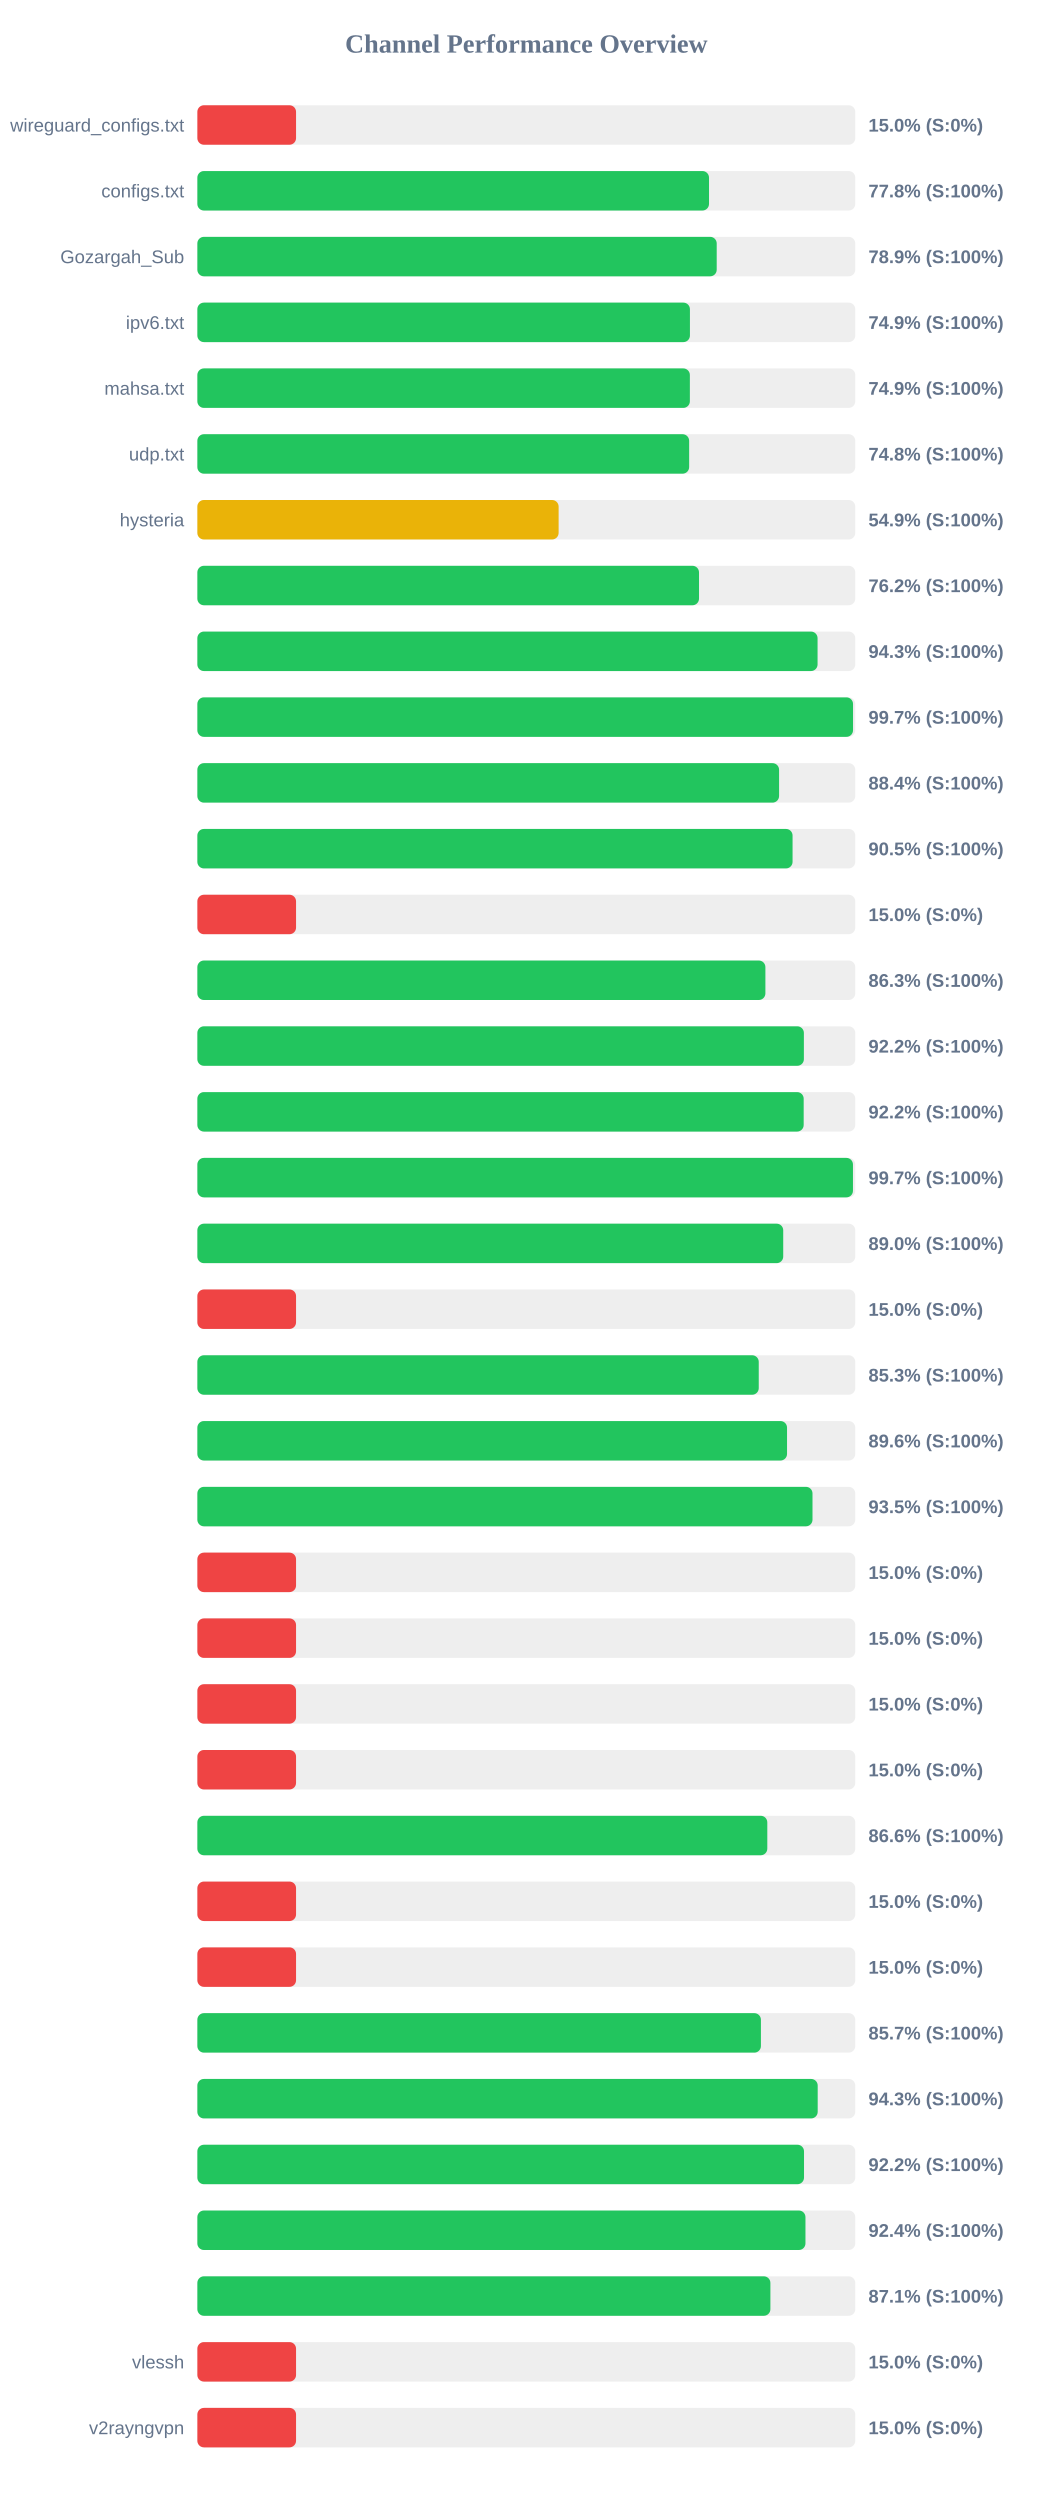
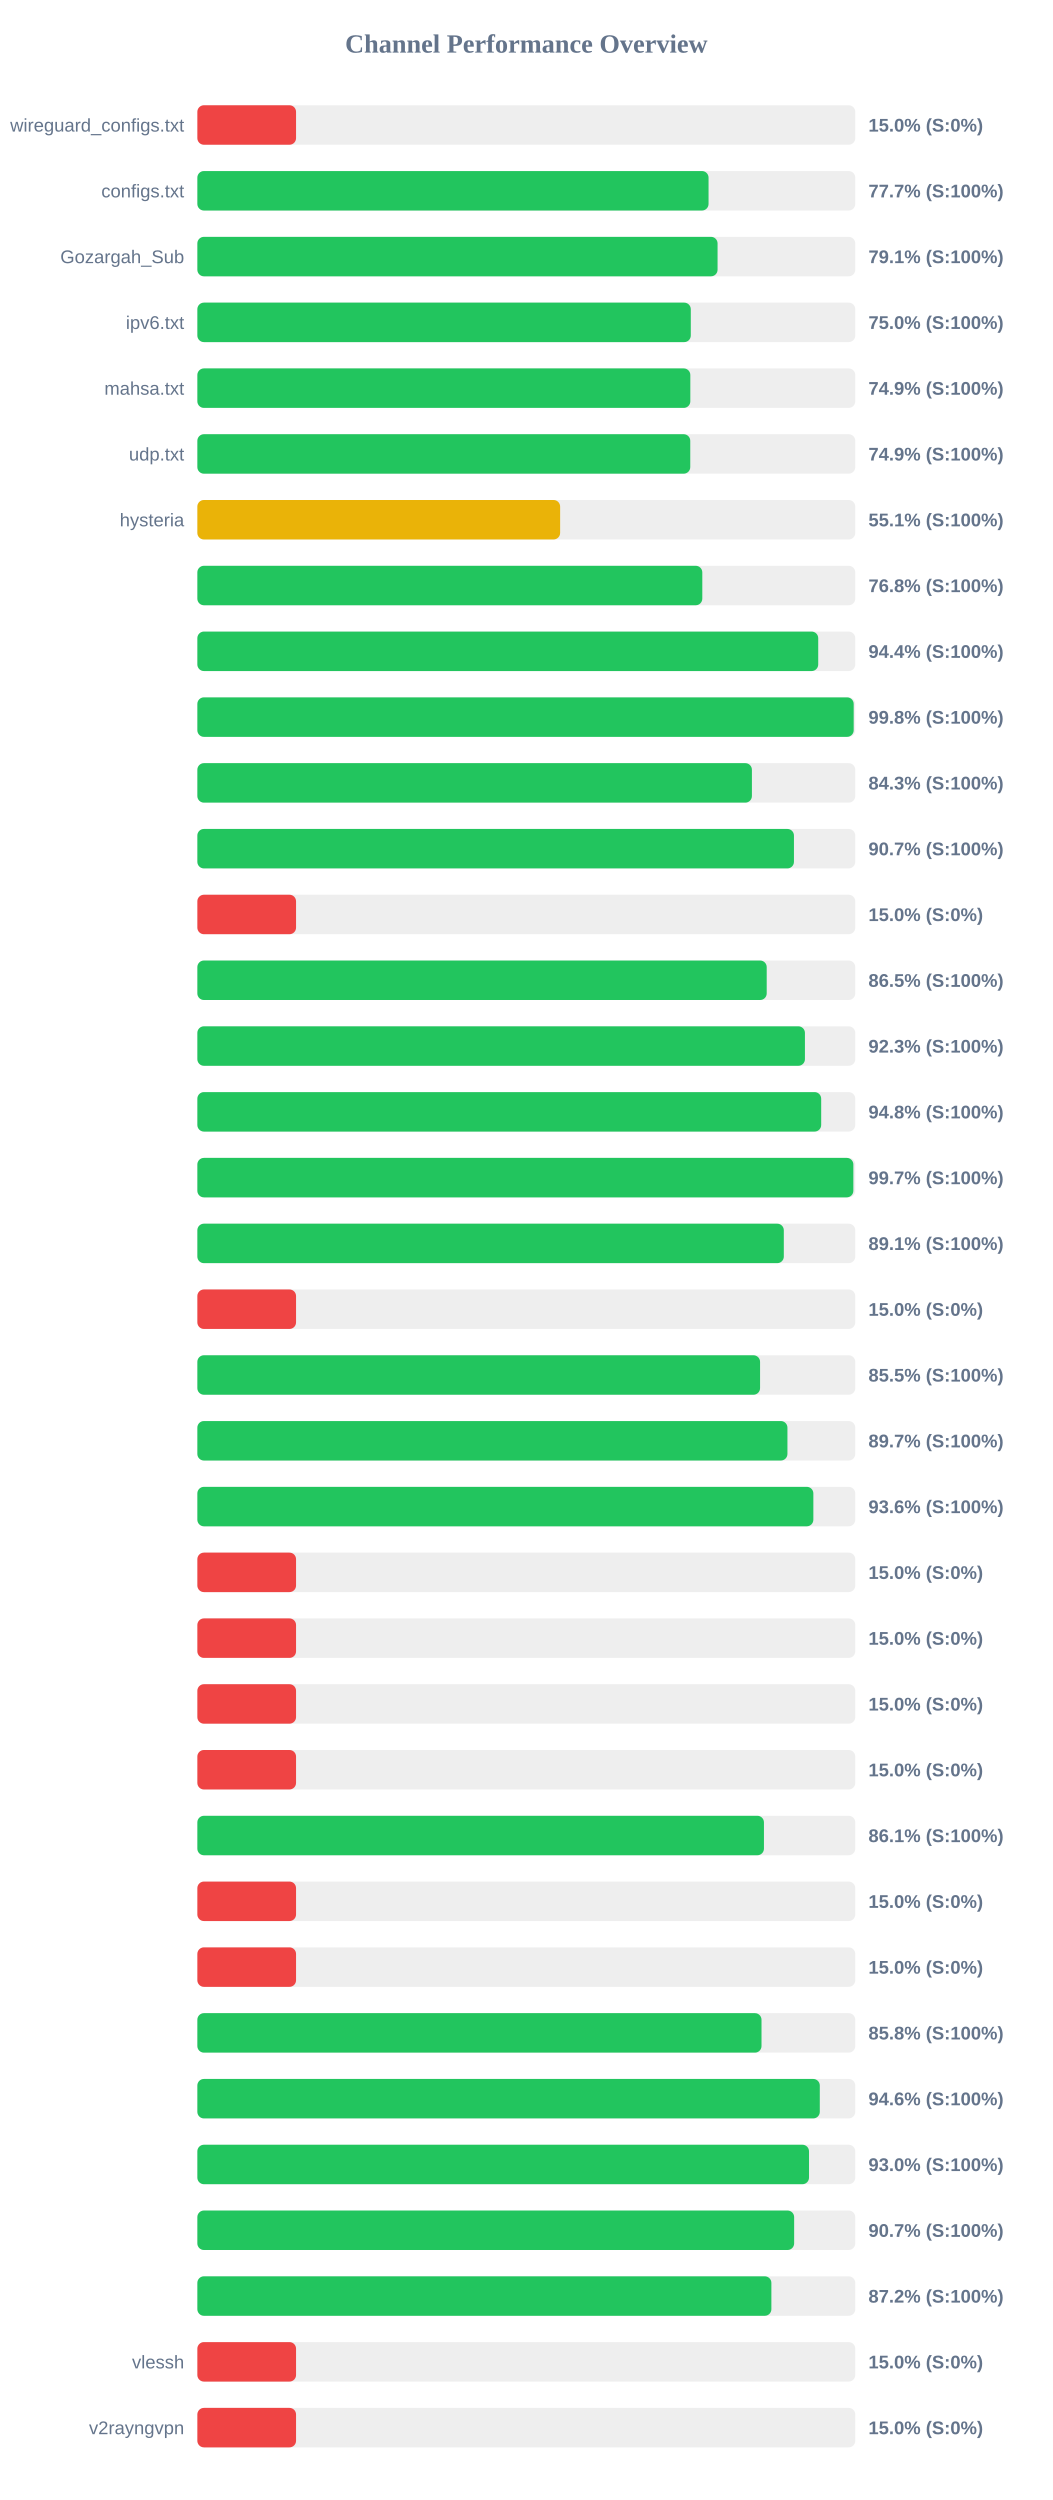
<svg xmlns="http://www.w3.org/2000/svg" width="800" height="1900" version="1.1">
  <style>
        .row { font: 14px Arial; fill: #64748b; }
        .score { font: bold 14px Arial; fill: #64748b; }
    </style>
  <text x="400" y="40" text-anchor="middle" font-size="20px" font-weight="bold" fill="#64748b">Channel Performance Overview</text>
  <rect x="150" y="80" width="500" height="30" fill="#eee" rx="5" />
  <rect x="150" y="80" width="75.0" height="30" fill="#ef4444" rx="5" />
  <text x="140" y="100" text-anchor="end" class="row">wireguard_configs.txt</text>
  <text x="660" y="100" text-anchor="start" class="score">15.0% (S:0%)</text>
  <rect x="150" y="130" width="500" height="30" fill="#eee" rx="5" />
-   <rect x="150" y="130" width="388.85" height="30" fill="#22c55e" rx="5" />
+   <rect x="150" y="130" width="388.5" height="30" fill="#22c55e" rx="5" />
  <text x="140" y="150" text-anchor="end" class="row">configs.txt</text>
-   <text x="660" y="150" text-anchor="start" class="score">77.8% (S:100%)</text>
+   <text x="660" y="150" text-anchor="start" class="score">77.7% (S:100%)</text>
  <rect x="150" y="180" width="500" height="30" fill="#eee" rx="5" />
-   <rect x="150" y="180" width="394.7" height="30" fill="#22c55e" rx="5" />
+   <rect x="150" y="180" width="395.35" height="30" fill="#22c55e" rx="5" />
  <text x="140" y="200" text-anchor="end" class="row">Gozargah_Sub</text>
-   <text x="660" y="200" text-anchor="start" class="score">78.9% (S:100%)</text>
+   <text x="660" y="200" text-anchor="start" class="score">79.1% (S:100%)</text>
  <rect x="150" y="230" width="500" height="30" fill="#eee" rx="5" />
-   <rect x="150" y="230" width="374.35" height="30" fill="#22c55e" rx="5" />
+   <rect x="150" y="230" width="375.0" height="30" fill="#22c55e" rx="5" />
  <text x="140" y="250" text-anchor="end" class="row">ipv6.txt</text>
-   <text x="660" y="250" text-anchor="start" class="score">74.9% (S:100%)</text>
+   <text x="660" y="250" text-anchor="start" class="score">75.0% (S:100%)</text>
  <rect x="150" y="280" width="500" height="30" fill="#eee" rx="5" />
-   <rect x="150" y="280" width="374.3" height="30" fill="#22c55e" rx="5" />
+   <rect x="150" y="280" width="374.65" height="30" fill="#22c55e" rx="5" />
  <text x="140" y="300" text-anchor="end" class="row">mahsa.txt</text>
  <text x="660" y="300" text-anchor="start" class="score">74.9% (S:100%)</text>
  <rect x="150" y="330" width="500" height="30" fill="#eee" rx="5" />
-   <rect x="150" y="330" width="373.75" height="30" fill="#22c55e" rx="5" />
+   <rect x="150" y="330" width="374.6" height="30" fill="#22c55e" rx="5" />
  <text x="140" y="350" text-anchor="end" class="row">udp.txt</text>
-   <text x="660" y="350" text-anchor="start" class="score">74.8% (S:100%)</text>
+   <text x="660" y="350" text-anchor="start" class="score">74.9% (S:100%)</text>
  <rect x="150" y="380" width="500" height="30" fill="#eee" rx="5" />
-   <rect x="150" y="380" width="274.55" height="30" fill="#eab308" rx="5" />
+   <rect x="150" y="380" width="275.7" height="30" fill="#eab308" rx="5" />
  <text x="140" y="400" text-anchor="end" class="row">hysteria</text>
-   <text x="660" y="400" text-anchor="start" class="score">54.9% (S:100%)</text>
+   <text x="660" y="400" text-anchor="start" class="score">55.1% (S:100%)</text>
  <rect x="150" y="430" width="500" height="30" fill="#eee" rx="5" />
-   <rect x="150" y="430" width="381.25" height="30" fill="#22c55e" rx="5" />
+   <rect x="150" y="430" width="383.75" height="30" fill="#22c55e" rx="5" />
  <text x="140" y="450" text-anchor="end" class="row" />
-   <text x="660" y="450" text-anchor="start" class="score">76.2% (S:100%)</text>
+   <text x="660" y="450" text-anchor="start" class="score">76.8% (S:100%)</text>
  <rect x="150" y="480" width="500" height="30" fill="#eee" rx="5" />
-   <rect x="150" y="480" width="471.35" height="30" fill="#22c55e" rx="5" />
+   <rect x="150" y="480" width="471.85" height="30" fill="#22c55e" rx="5" />
  <text x="140" y="500" text-anchor="end" class="row" />
-   <text x="660" y="500" text-anchor="start" class="score">94.3% (S:100%)</text>
+   <text x="660" y="500" text-anchor="start" class="score">94.4% (S:100%)</text>
  <rect x="150" y="530" width="500" height="30" fill="#eee" rx="5" />
-   <rect x="150" y="530" width="498.3" height="30" fill="#22c55e" rx="5" />
+   <rect x="150" y="530" width="498.8" height="30" fill="#22c55e" rx="5" />
  <text x="140" y="550" text-anchor="end" class="row" />
-   <text x="660" y="550" text-anchor="start" class="score">99.7% (S:100%)</text>
+   <text x="660" y="550" text-anchor="start" class="score">99.8% (S:100%)</text>
  <rect x="150" y="580" width="500" height="30" fill="#eee" rx="5" />
-   <rect x="150" y="580" width="442.1" height="30" fill="#22c55e" rx="5" />
+   <rect x="150" y="580" width="421.45" height="30" fill="#22c55e" rx="5" />
  <text x="140" y="600" text-anchor="end" class="row" />
-   <text x="660" y="600" text-anchor="start" class="score">88.4% (S:100%)</text>
+   <text x="660" y="600" text-anchor="start" class="score">84.3% (S:100%)</text>
  <rect x="150" y="630" width="500" height="30" fill="#eee" rx="5" />
-   <rect x="150" y="630" width="452.35" height="30" fill="#22c55e" rx="5" />
+   <rect x="150" y="630" width="453.4" height="30" fill="#22c55e" rx="5" />
  <text x="140" y="650" text-anchor="end" class="row" />
-   <text x="660" y="650" text-anchor="start" class="score">90.5% (S:100%)</text>
+   <text x="660" y="650" text-anchor="start" class="score">90.7% (S:100%)</text>
  <rect x="150" y="680" width="500" height="30" fill="#eee" rx="5" />
  <rect x="150" y="680" width="75.0" height="30" fill="#ef4444" rx="5" />
  <text x="140" y="700" text-anchor="end" class="row" />
  <text x="660" y="700" text-anchor="start" class="score">15.0% (S:0%)</text>
  <rect x="150" y="730" width="500" height="30" fill="#eee" rx="5" />
-   <rect x="150" y="730" width="431.7" height="30" fill="#22c55e" rx="5" />
+   <rect x="150" y="730" width="432.7" height="30" fill="#22c55e" rx="5" />
  <text x="140" y="750" text-anchor="end" class="row" />
-   <text x="660" y="750" text-anchor="start" class="score">86.3% (S:100%)</text>
+   <text x="660" y="750" text-anchor="start" class="score">86.5% (S:100%)</text>
  <rect x="150" y="780" width="500" height="30" fill="#eee" rx="5" />
-   <rect x="150" y="780" width="460.95" height="30" fill="#22c55e" rx="5" />
+   <rect x="150" y="780" width="461.75" height="30" fill="#22c55e" rx="5" />
  <text x="140" y="800" text-anchor="end" class="row" />
-   <text x="660" y="800" text-anchor="start" class="score">92.2% (S:100%)</text>
+   <text x="660" y="800" text-anchor="start" class="score">92.3% (S:100%)</text>
  <rect x="150" y="830" width="500" height="30" fill="#eee" rx="5" />
-   <rect x="150" y="830" width="460.8" height="30" fill="#22c55e" rx="5" />
+   <rect x="150" y="830" width="474.1" height="30" fill="#22c55e" rx="5" />
  <text x="140" y="850" text-anchor="end" class="row" />
-   <text x="660" y="850" text-anchor="start" class="score">92.2% (S:100%)</text>
+   <text x="660" y="850" text-anchor="start" class="score">94.8% (S:100%)</text>
  <rect x="150" y="880" width="500" height="30" fill="#eee" rx="5" />
-   <rect x="150" y="880" width="498.25" height="30" fill="#22c55e" rx="5" />
+   <rect x="150" y="880" width="498.55" height="30" fill="#22c55e" rx="5" />
  <text x="140" y="900" text-anchor="end" class="row" />
  <text x="660" y="900" text-anchor="start" class="score">99.7% (S:100%)</text>
  <rect x="150" y="930" width="500" height="30" fill="#eee" rx="5" />
-   <rect x="150" y="930" width="445.25" height="30" fill="#22c55e" rx="5" />
+   <rect x="150" y="930" width="445.7" height="30" fill="#22c55e" rx="5" />
  <text x="140" y="950" text-anchor="end" class="row" />
-   <text x="660" y="950" text-anchor="start" class="score">89.0% (S:100%)</text>
+   <text x="660" y="950" text-anchor="start" class="score">89.1% (S:100%)</text>
  <rect x="150" y="980" width="500" height="30" fill="#eee" rx="5" />
  <rect x="150" y="980" width="75.0" height="30" fill="#ef4444" rx="5" />
  <text x="140" y="1000" text-anchor="end" class="row" />
  <text x="660" y="1000" text-anchor="start" class="score">15.0% (S:0%)</text>
  <rect x="150" y="1030" width="500" height="30" fill="#eee" rx="5" />
-   <rect x="150" y="1030" width="426.65" height="30" fill="#22c55e" rx="5" />
+   <rect x="150" y="1030" width="427.65" height="30" fill="#22c55e" rx="5" />
  <text x="140" y="1050" text-anchor="end" class="row" />
-   <text x="660" y="1050" text-anchor="start" class="score">85.3% (S:100%)</text>
+   <text x="660" y="1050" text-anchor="start" class="score">85.5% (S:100%)</text>
  <rect x="150" y="1080" width="500" height="30" fill="#eee" rx="5" />
-   <rect x="150" y="1080" width="448.15" height="30" fill="#22c55e" rx="5" />
+   <rect x="150" y="1080" width="448.45" height="30" fill="#22c55e" rx="5" />
  <text x="140" y="1100" text-anchor="end" class="row" />
-   <text x="660" y="1100" text-anchor="start" class="score">89.6% (S:100%)</text>
+   <text x="660" y="1100" text-anchor="start" class="score">89.7% (S:100%)</text>
  <rect x="150" y="1130" width="500" height="30" fill="#eee" rx="5" />
-   <rect x="150" y="1130" width="467.5" height="30" fill="#22c55e" rx="5" />
+   <rect x="150" y="1130" width="468.15" height="30" fill="#22c55e" rx="5" />
  <text x="140" y="1150" text-anchor="end" class="row" />
-   <text x="660" y="1150" text-anchor="start" class="score">93.5% (S:100%)</text>
+   <text x="660" y="1150" text-anchor="start" class="score">93.6% (S:100%)</text>
  <rect x="150" y="1180" width="500" height="30" fill="#eee" rx="5" />
  <rect x="150" y="1180" width="75.0" height="30" fill="#ef4444" rx="5" />
  <text x="140" y="1200" text-anchor="end" class="row" />
  <text x="660" y="1200" text-anchor="start" class="score">15.0% (S:0%)</text>
  <rect x="150" y="1230" width="500" height="30" fill="#eee" rx="5" />
  <rect x="150" y="1230" width="75.0" height="30" fill="#ef4444" rx="5" />
  <text x="140" y="1250" text-anchor="end" class="row" />
  <text x="660" y="1250" text-anchor="start" class="score">15.0% (S:0%)</text>
  <rect x="150" y="1280" width="500" height="30" fill="#eee" rx="5" />
  <rect x="150" y="1280" width="75.0" height="30" fill="#ef4444" rx="5" />
  <text x="140" y="1300" text-anchor="end" class="row" />
  <text x="660" y="1300" text-anchor="start" class="score">15.0% (S:0%)</text>
  <rect x="150" y="1330" width="500" height="30" fill="#eee" rx="5" />
  <rect x="150" y="1330" width="75.0" height="30" fill="#ef4444" rx="5" />
  <text x="140" y="1350" text-anchor="end" class="row" />
  <text x="660" y="1350" text-anchor="start" class="score">15.0% (S:0%)</text>
  <rect x="150" y="1380" width="500" height="30" fill="#eee" rx="5" />
-   <rect x="150" y="1380" width="433.15" height="30" fill="#22c55e" rx="5" />
+   <rect x="150" y="1380" width="430.6" height="30" fill="#22c55e" rx="5" />
  <text x="140" y="1400" text-anchor="end" class="row" />
-   <text x="660" y="1400" text-anchor="start" class="score">86.6% (S:100%)</text>
+   <text x="660" y="1400" text-anchor="start" class="score">86.1% (S:100%)</text>
  <rect x="150" y="1430" width="500" height="30" fill="#eee" rx="5" />
  <rect x="150" y="1430" width="75.0" height="30" fill="#ef4444" rx="5" />
  <text x="140" y="1450" text-anchor="end" class="row" />
  <text x="660" y="1450" text-anchor="start" class="score">15.0% (S:0%)</text>
  <rect x="150" y="1480" width="500" height="30" fill="#eee" rx="5" />
  <rect x="150" y="1480" width="75.0" height="30" fill="#ef4444" rx="5" />
  <text x="140" y="1500" text-anchor="end" class="row" />
  <text x="660" y="1500" text-anchor="start" class="score">15.0% (S:0%)</text>
  <rect x="150" y="1530" width="500" height="30" fill="#eee" rx="5" />
-   <rect x="150" y="1530" width="428.3" height="30" fill="#22c55e" rx="5" />
+   <rect x="150" y="1530" width="428.75" height="30" fill="#22c55e" rx="5" />
  <text x="140" y="1550" text-anchor="end" class="row" />
-   <text x="660" y="1550" text-anchor="start" class="score">85.7% (S:100%)</text>
+   <text x="660" y="1550" text-anchor="start" class="score">85.8% (S:100%)</text>
  <rect x="150" y="1580" width="500" height="30" fill="#eee" rx="5" />
-   <rect x="150" y="1580" width="471.45" height="30" fill="#22c55e" rx="5" />
+   <rect x="150" y="1580" width="473.05" height="30" fill="#22c55e" rx="5" />
  <text x="140" y="1600" text-anchor="end" class="row" />
-   <text x="660" y="1600" text-anchor="start" class="score">94.3% (S:100%)</text>
+   <text x="660" y="1600" text-anchor="start" class="score">94.6% (S:100%)</text>
  <rect x="150" y="1630" width="500" height="30" fill="#eee" rx="5" />
-   <rect x="150" y="1630" width="461.05" height="30" fill="#22c55e" rx="5" />
+   <rect x="150" y="1630" width="464.85" height="30" fill="#22c55e" rx="5" />
  <text x="140" y="1650" text-anchor="end" class="row" />
-   <text x="660" y="1650" text-anchor="start" class="score">92.2% (S:100%)</text>
+   <text x="660" y="1650" text-anchor="start" class="score">93.0% (S:100%)</text>
  <rect x="150" y="1680" width="500" height="30" fill="#eee" rx="5" />
-   <rect x="150" y="1680" width="462.15" height="30" fill="#22c55e" rx="5" />
+   <rect x="150" y="1680" width="453.55" height="30" fill="#22c55e" rx="5" />
  <text x="140" y="1700" text-anchor="end" class="row" />
-   <text x="660" y="1700" text-anchor="start" class="score">92.4% (S:100%)</text>
+   <text x="660" y="1700" text-anchor="start" class="score">90.7% (S:100%)</text>
  <rect x="150" y="1730" width="500" height="30" fill="#eee" rx="5" />
-   <rect x="150" y="1730" width="435.5" height="30" fill="#22c55e" rx="5" />
+   <rect x="150" y="1730" width="436.25" height="30" fill="#22c55e" rx="5" />
  <text x="140" y="1750" text-anchor="end" class="row" />
-   <text x="660" y="1750" text-anchor="start" class="score">87.1% (S:100%)</text>
+   <text x="660" y="1750" text-anchor="start" class="score">87.2% (S:100%)</text>
  <rect x="150" y="1780" width="500" height="30" fill="#eee" rx="5" />
  <rect x="150" y="1780" width="75.0" height="30" fill="#ef4444" rx="5" />
  <text x="140" y="1800" text-anchor="end" class="row">vlessh</text>
  <text x="660" y="1800" text-anchor="start" class="score">15.0% (S:0%)</text>
  <rect x="150" y="1830" width="500" height="30" fill="#eee" rx="5" />
  <rect x="150" y="1830" width="75.0" height="30" fill="#ef4444" rx="5" />
  <text x="140" y="1850" text-anchor="end" class="row">v2rayngvpn</text>
  <text x="660" y="1850" text-anchor="start" class="score">15.0% (S:0%)</text>
</svg>
